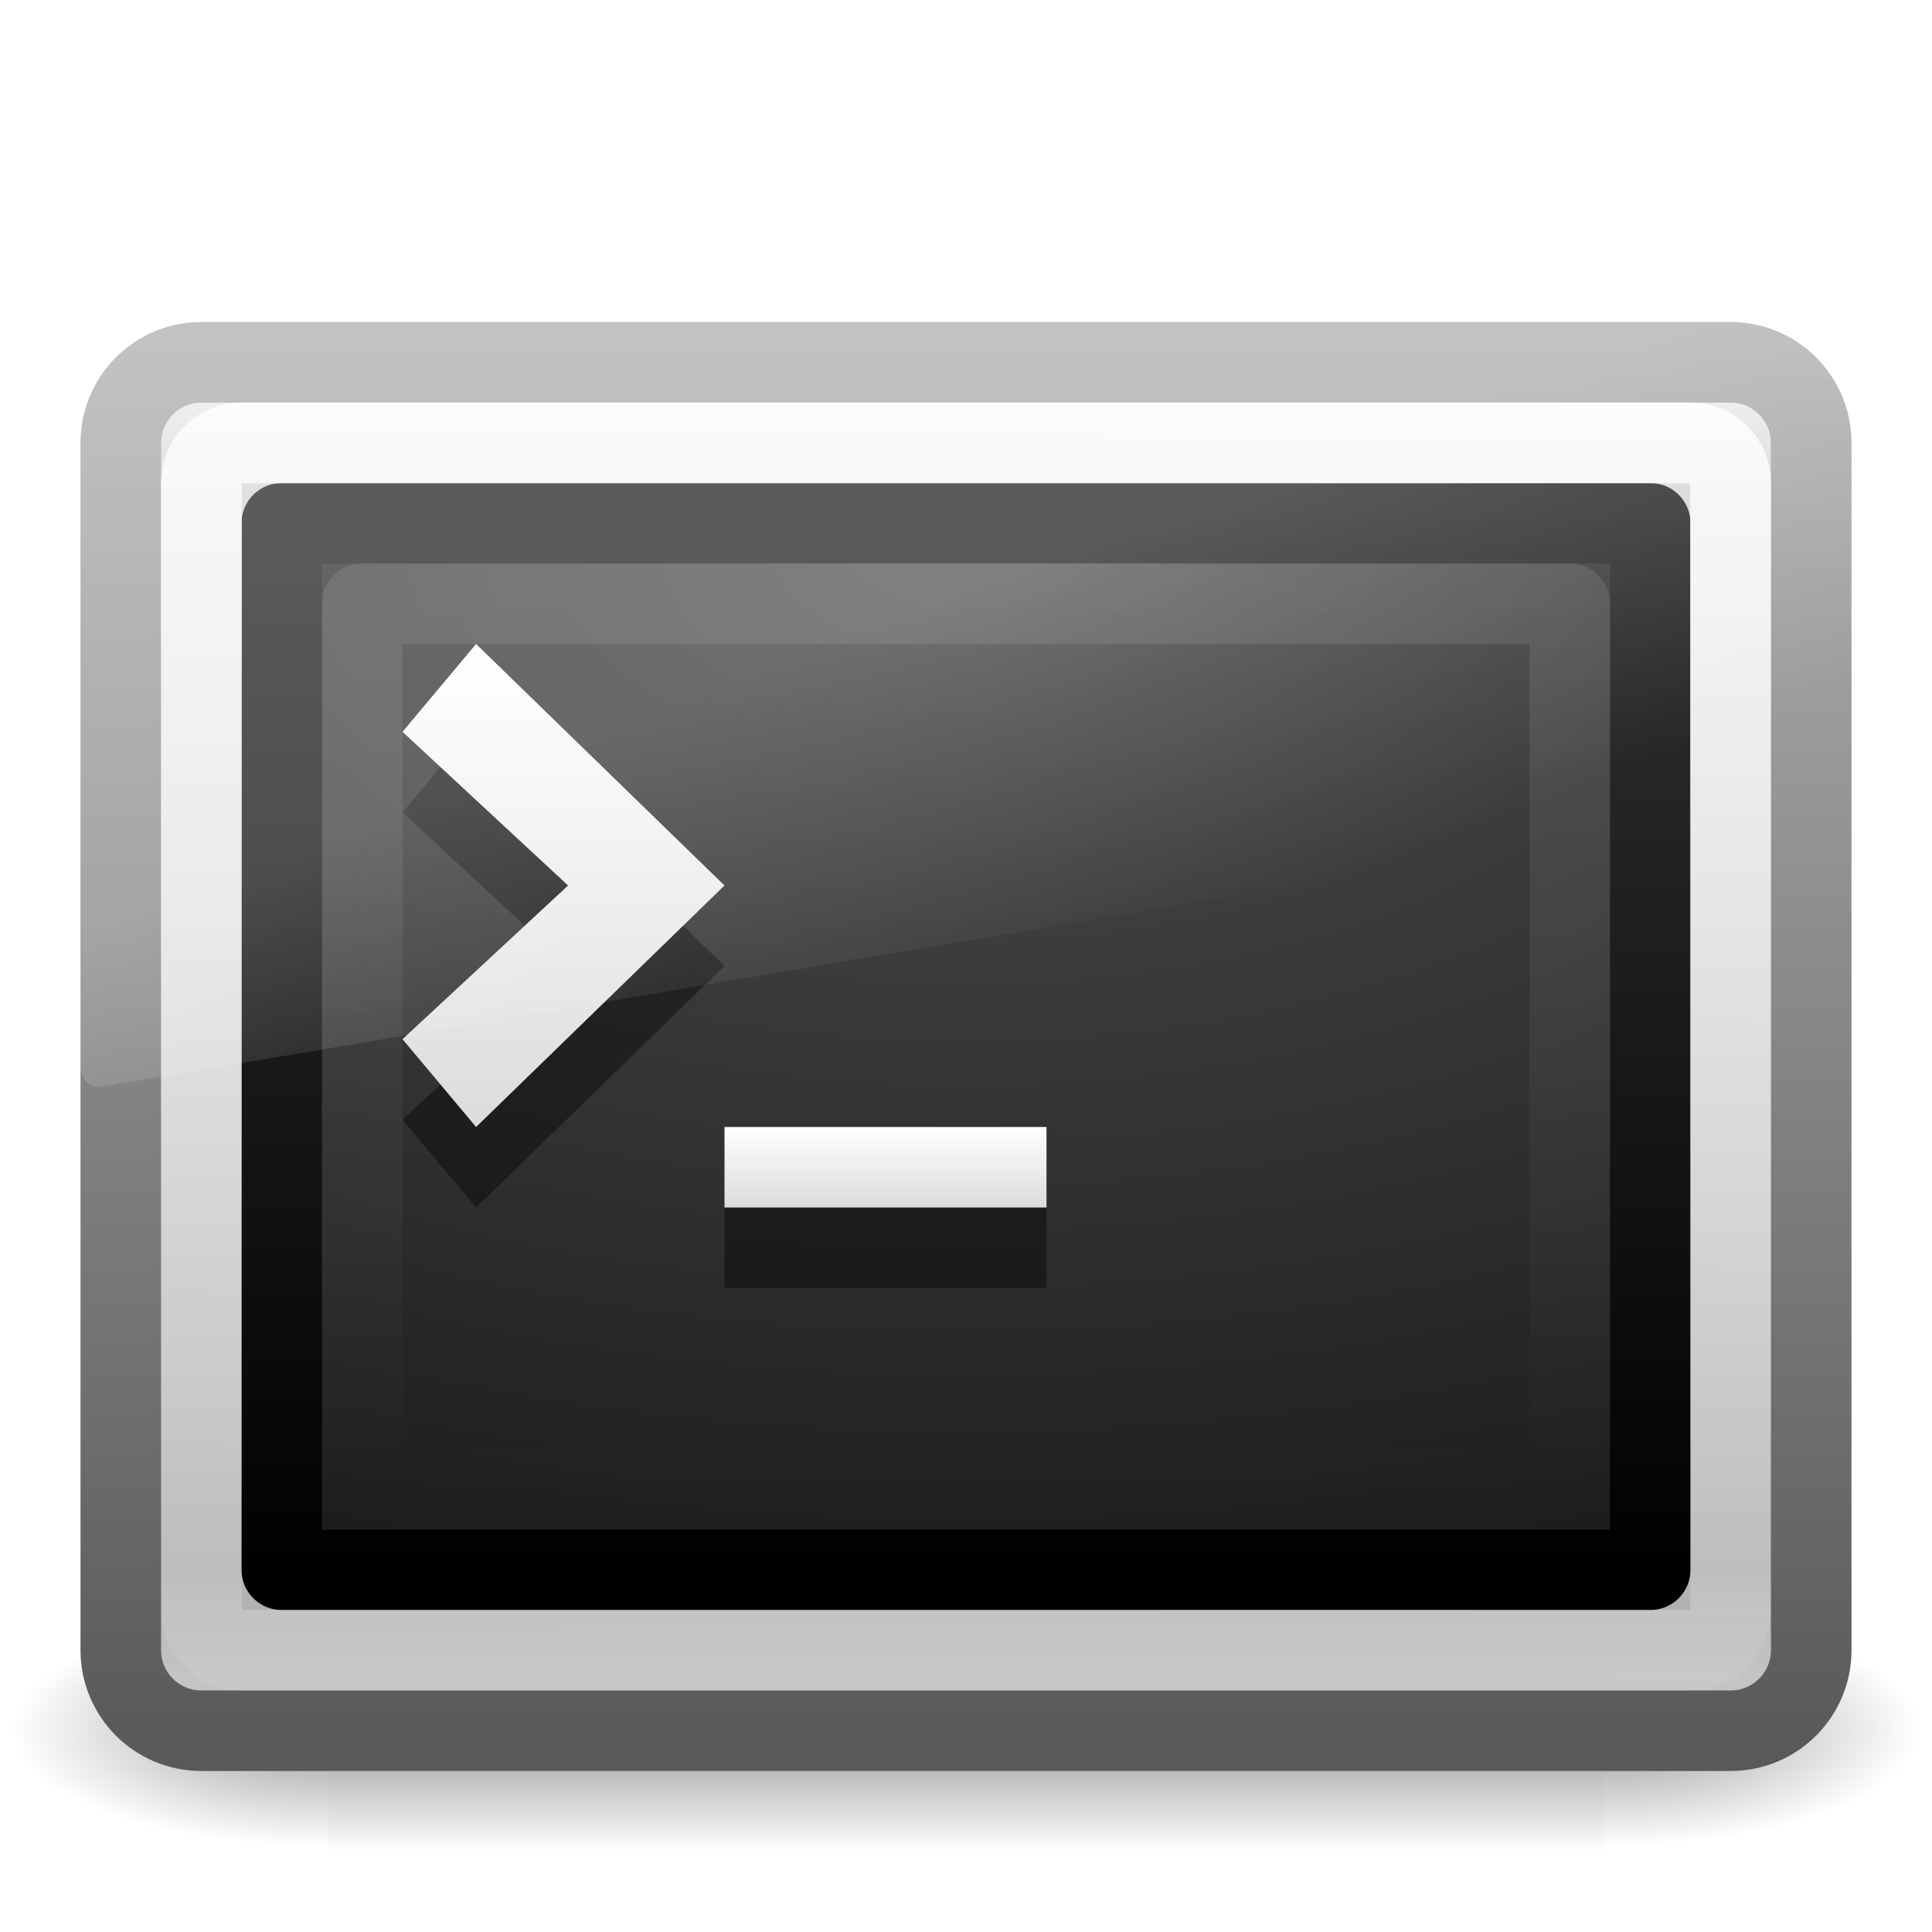
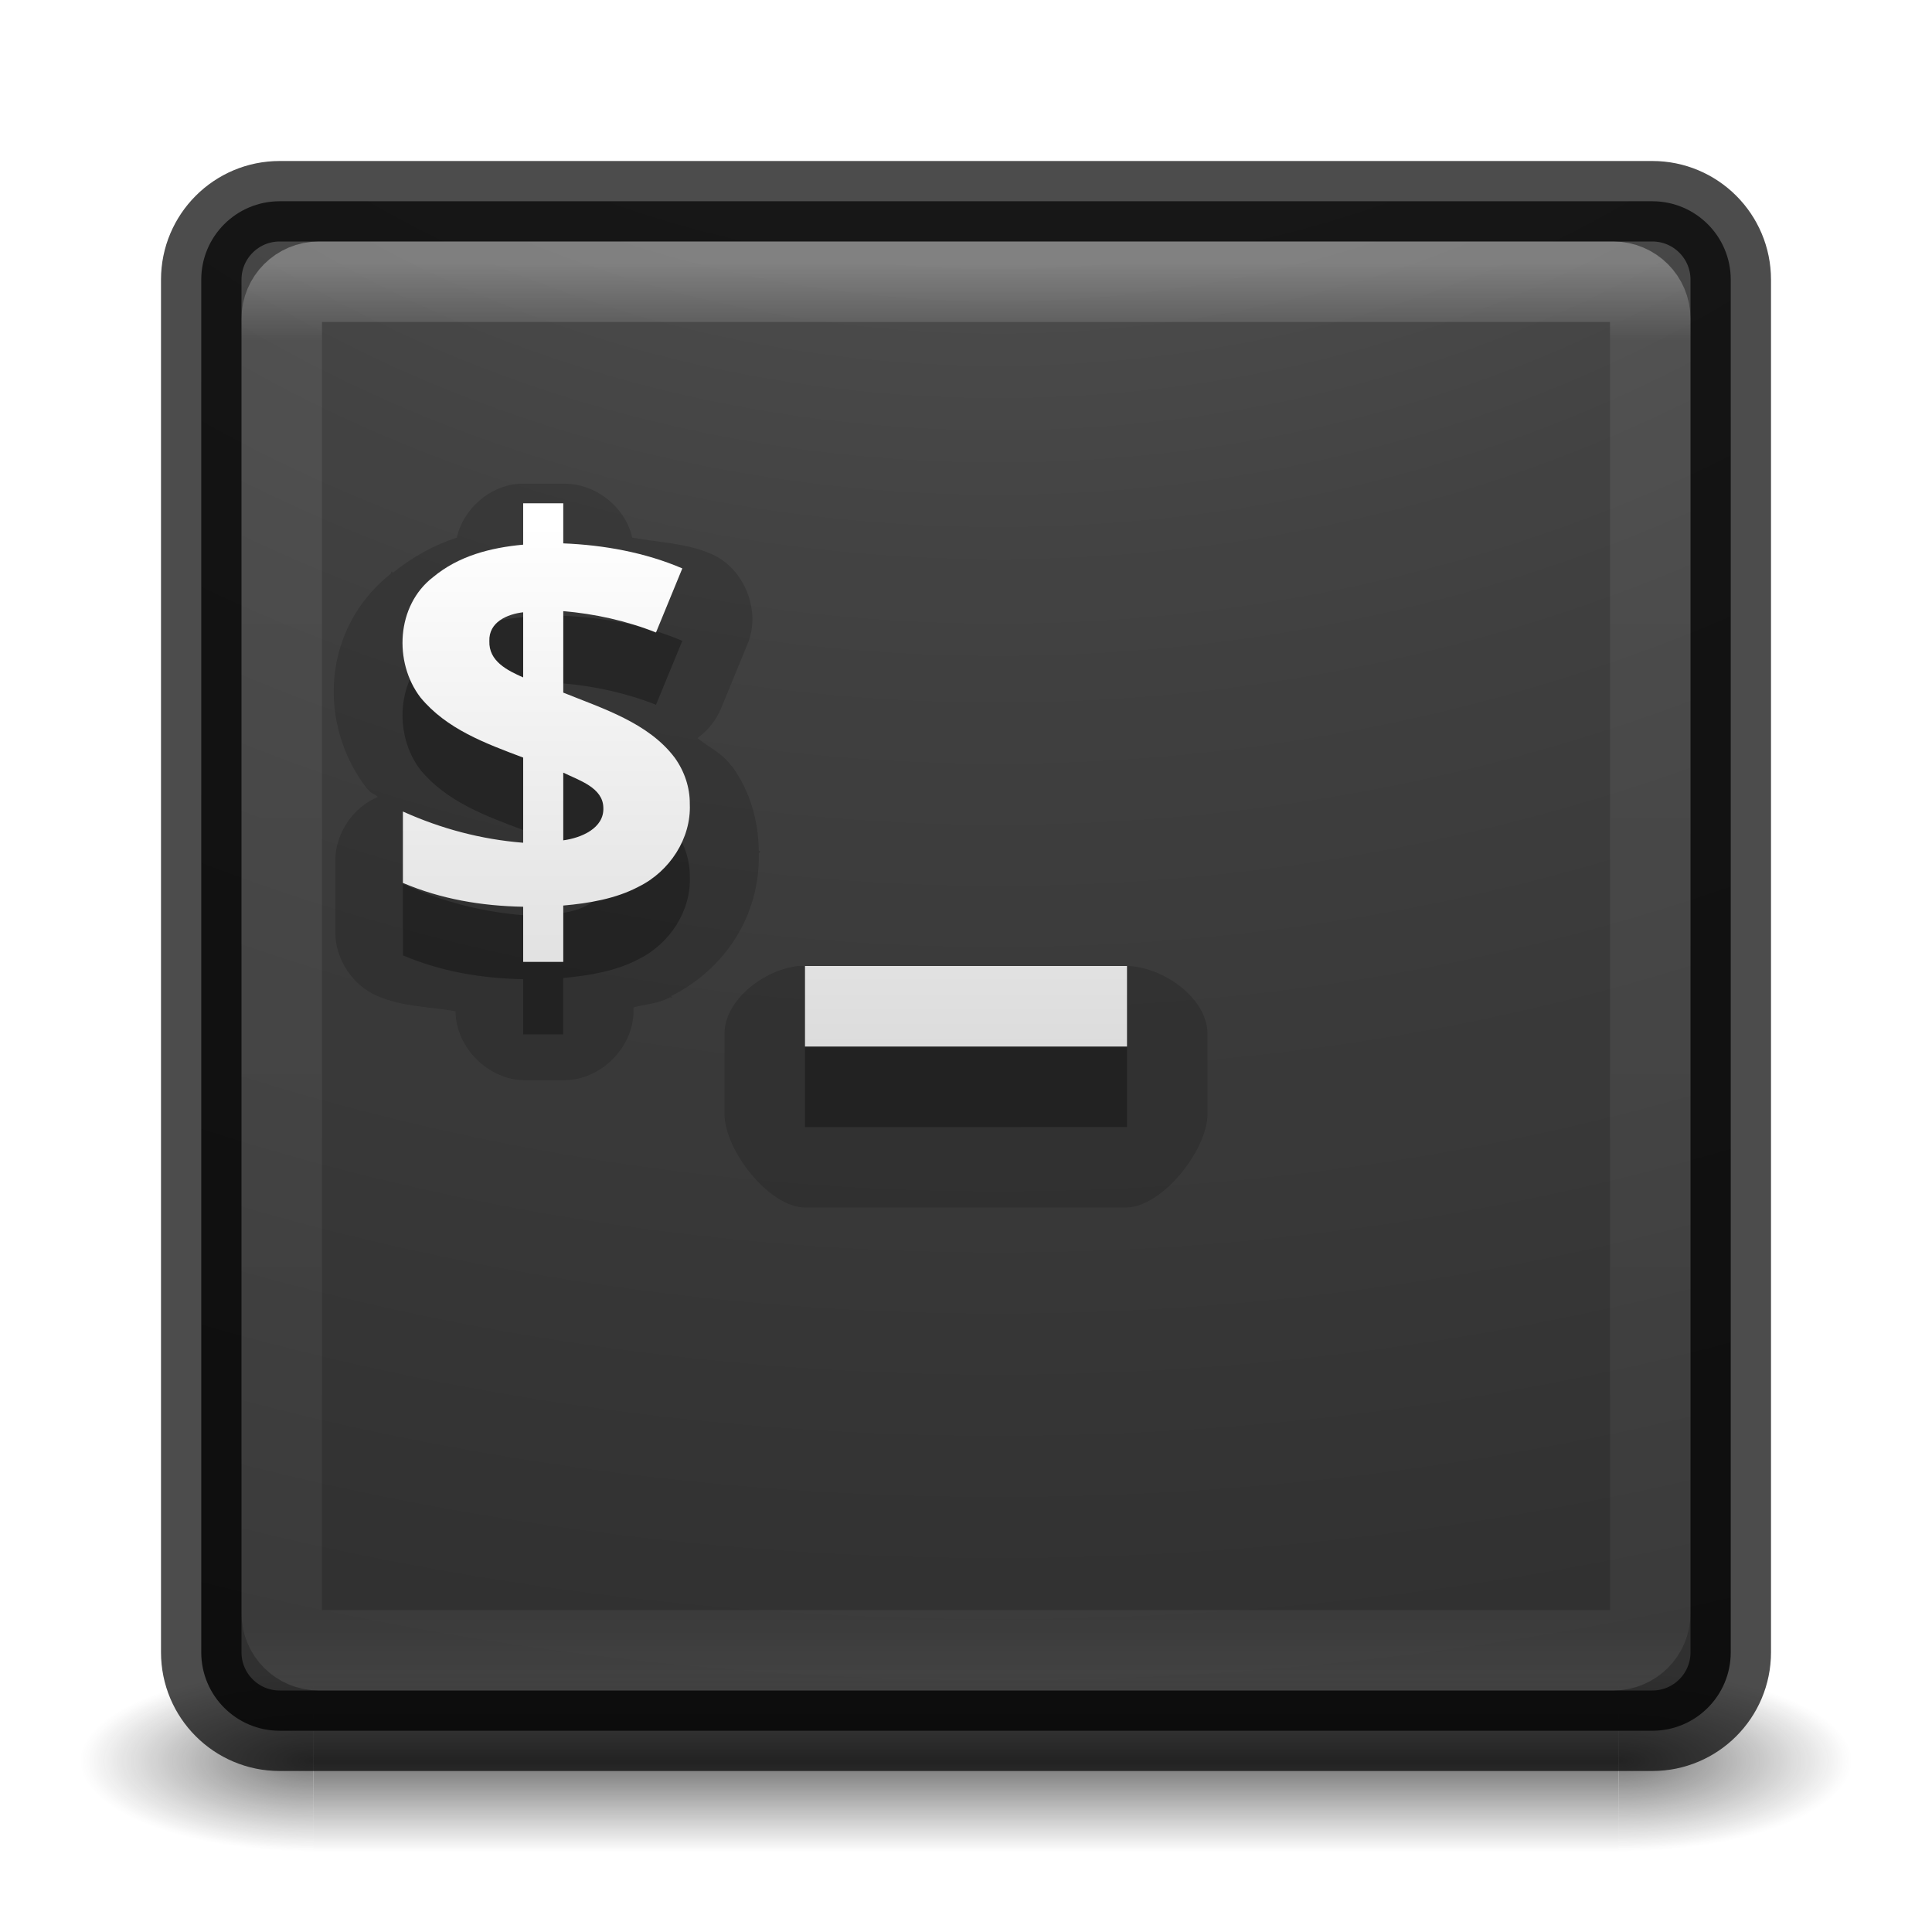
- <svg xmlns="http://www.w3.org/2000/svg" xmlns:xlink="http://www.w3.org/1999/xlink" version="1.1" width="24" height="24" id="svg3008">
-   <defs id="defs3010">
-     <linearGradient x1="16.143" y1="4" x2="16.143" y2="44" id="linearGradient2880" xlink:href="#linearGradient2223-4-6-9-7" gradientUnits="userSpaceOnUse" gradientTransform="matrix(0.3846375,0,0,0.282072,2.768696,14.23027)" />
-     <linearGradient id="linearGradient2223-4-6-9-7">
-       <stop id="stop2225-6-4-7-2" style="stop-color:#ffffff;stop-opacity:1" offset="0" />
-       <stop id="stop2229-2-5-5-8" style="stop-color:#ffffff;stop-opacity:0" offset="1" />
+ <svg xmlns="http://www.w3.org/2000/svg" xmlns:xlink="http://www.w3.org/1999/xlink" version="1.1" width="24" height="24" id="svg4296">
+   <defs id="defs4298">
+     <linearGradient id="linearGradient3895">
+       <stop offset="0" style="stop-color:#ffffff;stop-opacity:1" id="stop3897" />
+       <stop offset="0.053" style="stop-color:#ffffff;stop-opacity:0.235" id="stop3899" />
+       <stop offset="0.924" style="stop-color:#ffffff;stop-opacity:0.157" id="stop3901" />
+       <stop offset="1" style="stop-color:#ffffff;stop-opacity:0.392" id="stop3903" />
    </linearGradient>
-     <linearGradient x1="16.626" y1="15.298" x2="20.055" y2="24.628" id="linearGradient2883" xlink:href="#linearGradient8265-821-176-38-919-66-249-7-7-8-6" gradientUnits="userSpaceOnUse" gradientTransform="matrix(0.4789116,0,0,0.5091414,0.5061233,8.961061)" />
-     <linearGradient id="linearGradient8265-821-176-38-919-66-249-7-7-8-6">
-       <stop id="stop2687-1-9-0-2" style="stop-color:#ffffff;stop-opacity:1" offset="0" />
-       <stop id="stop2689-5-4-3-1" style="stop-color:#ffffff;stop-opacity:0" offset="1" />
+     <linearGradient x1="20" y1="26" x2="20" y2="13" id="linearGradient4183" xlink:href="#linearGradient3680-6-6-6-3" gradientUnits="userSpaceOnUse" gradientTransform="translate(0,0.9999922)" />
+     <linearGradient id="linearGradient3680-6-6-6-3">
+       <stop id="stop3682-4-6-1-3" style="stop-color:#dcdcdc;stop-opacity:1" offset="0" />
+       <stop id="stop3684-8-5-8-0" style="stop-color:#ffffff;stop-opacity:1" offset="1" />
    </linearGradient>
-     <linearGradient x1="16" y1="27.045" x2="16" y2="16" id="linearGradient2886" xlink:href="#linearGradient3680-6" gradientUnits="userSpaceOnUse" gradientTransform="matrix(0.4571429,0,0,0.5454546,0.4285713,7.272725)" />
-     <linearGradient id="linearGradient3680-6">
-       <stop id="stop3682-4" style="stop-color:#dcdcdc;stop-opacity:1" offset="0" />
-       <stop id="stop3684-8" style="stop-color:#ffffff;stop-opacity:1" offset="1" />
+     <linearGradient x1="24" y1="5" x2="24" y2="43" id="linearGradient3982" xlink:href="#linearGradient3924-1" gradientUnits="userSpaceOnUse" gradientTransform="translate(4e-6,1.000006)" />
+     <linearGradient id="linearGradient3924-1">
+       <stop id="stop3926-3" style="stop-color:#ffffff;stop-opacity:1" offset="0" />
+       <stop id="stop3928-91" style="stop-color:#ffffff;stop-opacity:0.235" offset="0.063" />
+       <stop id="stop3930-6" style="stop-color:#ffffff;stop-opacity:0.157" offset="0.951" />
+       <stop id="stop3932-6" style="stop-color:#ffffff;stop-opacity:0.392" offset="1" />
    </linearGradient>
-     <linearGradient x1="20" y1="28" x2="20" y2="26" id="linearGradient2890" xlink:href="#linearGradient3680-6" gradientUnits="userSpaceOnUse" gradientTransform="matrix(0.5,0,0,0.5,-1.7621994e-6,9.000003)" />
-     <linearGradient x1="12.579" y1="2.917" x2="12.213" y2="47.279" id="linearGradient2894" xlink:href="#linearGradient2238-2-3-3-1" gradientUnits="userSpaceOnUse" gradientTransform="matrix(0.4217719,0,0,0.3841712,1.876958,12.16636)" />
-     <linearGradient id="linearGradient2238-2-3-3-1">
-       <stop id="stop2240-1-6-7-0" style="stop-color:#ffffff;stop-opacity:1" offset="0" />
-       <stop id="stop2242-7-3-7-2" style="stop-color:#ffffff;stop-opacity:0" offset="1" />
+     <radialGradient cx="4.993" cy="43.5" r="2.5" fx="4.993" fy="43.5" id="radialGradient3963" xlink:href="#linearGradient3688-166-749" gradientUnits="userSpaceOnUse" gradientTransform="matrix(2.003784,0,0,1.4,27.98813,-17.4)" />
+     <linearGradient id="linearGradient3688-166-749">
+       <stop id="stop2883" style="stop-color:#181818;stop-opacity:1" offset="0" />
+       <stop id="stop2885" style="stop-color:#181818;stop-opacity:0" offset="1" />
    </linearGradient>
-     <linearGradient x1="23.071" y1="36.047" x2="23.071" y2="33.296" id="linearGradient2897" xlink:href="#linearGradient2223-4-6-9" gradientUnits="userSpaceOnUse" gradientTransform="matrix(0.4827936,0,0,0.4893878,0.4157734,11.23238)" />
-     <linearGradient id="linearGradient2223-4-6-9">
-       <stop id="stop2225-6-4-7" style="stop-color:#ffffff;stop-opacity:1" offset="0" />
-       <stop id="stop2229-2-5-5" style="stop-color:#ffffff;stop-opacity:0" offset="1" />
+     <radialGradient cx="4.993" cy="43.5" r="2.5" fx="4.993" fy="43.5" id="radialGradient3965" xlink:href="#linearGradient3688-464-309" gradientUnits="userSpaceOnUse" gradientTransform="matrix(2.003784,0,0,1.4,-20.01187,-104.4)" />
+     <linearGradient id="linearGradient3688-464-309">
+       <stop id="stop2889" style="stop-color:#181818;stop-opacity:1" offset="0" />
+       <stop id="stop2891" style="stop-color:#181818;stop-opacity:0" offset="1" />
    </linearGradient>
-     <radialGradient cx="7.496" cy="8.45" r="20" fx="7.496" fy="8.45" id="radialGradient2900" xlink:href="#linearGradient4157-401-351-3-5" gradientUnits="userSpaceOnUse" gradientTransform="matrix(0,0.7666451,-1.341859,-3.234938e-8,23.33844,8.947187)" />
-     <linearGradient id="linearGradient4157-401-351-3-5">
-       <stop id="stop3790-0-0" style="stop-color:#505050;stop-opacity:1" offset="0" />
-       <stop id="stop3792-0-2" style="stop-color:#141414;stop-opacity:1" offset="1" />
+     <linearGradient x1="25.058" y1="47.028" x2="25.058" y2="39.999" id="linearGradient3967" xlink:href="#linearGradient3702-501-757" gradientUnits="userSpaceOnUse" />
+     <linearGradient id="linearGradient3702-501-757">
+       <stop id="stop2895" style="stop-color:#181818;stop-opacity:0" offset="0" />
+       <stop id="stop2897" style="stop-color:#181818;stop-opacity:1" offset="0.5" />
+       <stop id="stop2899" style="stop-color:#181818;stop-opacity:0" offset="1" />
    </linearGradient>
-     <linearGradient x1="16.143" y1="4" x2="16.143" y2="44" id="linearGradient2902" xlink:href="#linearGradient3610-302-5-8" gradientUnits="userSpaceOnUse" gradientTransform="matrix(0.4359226,0,0,0.3333579,1.537859,12.99941)" />
-     <linearGradient id="linearGradient3610-302-5-8">
-       <stop id="stop3796-3-0" style="stop-color:#323232;stop-opacity:1" offset="0" />
-       <stop id="stop3798-8-6" style="stop-color:#000000;stop-opacity:1" offset="1" />
+     <linearGradient xlink:href="#linearGradient3680-6-6-6-3" id="linearGradient3018" gradientUnits="userSpaceOnUse" gradientTransform="translate(0,0.9999922)" x1="20" y1="26" x2="20" y2="13" />
+     <linearGradient xlink:href="#linearGradient3895" id="linearGradient3024" gradientUnits="userSpaceOnUse" gradientTransform="matrix(0.4594595,0,0,0.4594595,0.9729691,0.9729796)" x1="24" y1="5" x2="24" y2="44.609" />
+     <radialGradient xlink:href="#linearGradient3688-166-749" id="radialGradient3038" gradientUnits="userSpaceOnUse" gradientTransform="matrix(2.003784,0,0,1.4,27.98813,-17.4)" cx="4.993" cy="43.5" fx="4.993" fy="43.5" r="2.5" />
+     <radialGradient xlink:href="#linearGradient3688-464-309" id="radialGradient3040" gradientUnits="userSpaceOnUse" gradientTransform="matrix(2.003784,0,0,1.4,-20.01187,-104.4)" cx="4.993" cy="43.5" fx="4.993" fy="43.5" r="2.5" />
+     <linearGradient xlink:href="#linearGradient3702-501-757" id="linearGradient3042" gradientUnits="userSpaceOnUse" x1="25.058" y1="47.028" x2="25.058" y2="39.999" />
+     <radialGradient xlink:href="#linearGradient2867-449-88-871-390-598-476-591-434-148-57-177-8-3-3-6-4-8-8-8" id="radialGradient3031" gradientUnits="userSpaceOnUse" gradientTransform="matrix(0,9.497552,-11.65996,0,140.9306,-79.16098)" cx="6.73" cy="9.957" fx="6.2" fy="9.957" r="12.672" />
+     <linearGradient id="linearGradient2867-449-88-871-390-598-476-591-434-148-57-177-8-3-3-6-4-8-8-8">
+       <stop id="stop3750-1-0-7-6-6-1-3-9" style="stop-color:#ffcd7d;stop-opacity:1" offset="0" />
+       <stop id="stop3752-3-7-4-0-32-8-923-0" style="stop-color:#fc8f36;stop-opacity:1" offset="0.262" />
+       <stop id="stop3754-1-8-5-2-7-6-7-1" style="stop-color:#e23a0e;stop-opacity:1" offset="0.705" />
+       <stop id="stop3756-1-6-2-6-6-1-96-6" style="stop-color:#ac441f;stop-opacity:1" offset="1" />
    </linearGradient>
-     <linearGradient x1="24" y1="7.96" x2="24" y2="43.865" id="linearGradient2905" xlink:href="#linearGradient3994-617-9-9" gradientUnits="userSpaceOnUse" gradientTransform="matrix(0.4666414,0,0,0.4594283,0.8006051,9.054863)" />
-     <linearGradient id="linearGradient3994-617-9-9">
-       <stop id="stop4324-9-7" style="stop-color:#f0f0f0;stop-opacity:1" offset="0" />
-       <stop id="stop2860-4-4" style="stop-color:#d7d7d8;stop-opacity:1" offset="0.086" />
-       <stop id="stop2862-5-9" style="stop-color:#b2b2b3;stop-opacity:1" offset="0.922" />
-       <stop id="stop4326-1-1" style="stop-color:#979798;stop-opacity:1" offset="1" />
+     <radialGradient r="12.672" fy="9.957" fx="7.118" cy="9.957" cx="7.118" gradientTransform="matrix(0,4.45294,-5.466788,0,66.83827,-38.1247)" gradientUnits="userSpaceOnUse" id="radialGradient3054-6" xlink:href="#linearGradient2867-449-88-871-390-598-476-591-434-148-57-177-8-3-3-6-4-8-8-8-5" />
+     <linearGradient id="linearGradient2867-449-88-871-390-598-476-591-434-148-57-177-8-3-3-6-4-8-8-8-5">
+       <stop id="stop3750-1-0-7-6-6-1-3-9-3" style="stop-color:#505050;stop-opacity:1;" offset="0" />
+       <stop id="stop3752-3-7-4-0-32-8-923-0-7" style="stop-color:#2b2b2b;stop-opacity:1;" offset="0.262" />
+       <stop id="stop3754-1-8-5-2-7-6-7-1-9" style="stop-color:#0a0a0a;stop-opacity:1;" offset="0.705" />
+       <stop id="stop3756-1-6-2-6-6-1-96-6-0" style="stop-color:#000000;stop-opacity:1;" offset="1" />
    </linearGradient>
-     <linearGradient x1="10.014" y1="44.96" x2="10.014" y2="2.876" id="linearGradient2907" xlink:href="#linearGradient4008-764-3-0" gradientUnits="userSpaceOnUse" gradientTransform="matrix(0.4467866,0,0,0.41508,1.27713,11.03299)" />
-     <linearGradient id="linearGradient4008-764-3-0">
-       <stop id="stop4334-7-6" style="stop-color:#595959;stop-opacity:1" offset="0" />
-       <stop id="stop4336-8-0" style="stop-color:#b3b3b3;stop-opacity:1" offset="1" />
+     <radialGradient r="12.672" fy="9.957" fx="6.2" cy="9.957" cx="6.73" gradientTransform="matrix(0,9.497552,-11.65996,0,136.4305,-84.66097)" gradientUnits="userSpaceOnUse" id="radialGradient3077" xlink:href="#linearGradient2867-449-88-871-390-598-476-591-434-148-57-177-8-3-3-6-4-8-8-8-5" />
+     <linearGradient xlink:href="#linearGradient3680-6-6-6-3-7" id="linearGradient3018-5" gradientUnits="userSpaceOnUse" gradientTransform="matrix(0.4980767,0,0,0.4980767,0.02425187,0.0500015)" x1="20" y1="26" x2="20" y2="13" />
+     <linearGradient id="linearGradient3680-6-6-6-3-7">
+       <stop id="stop3682-4-6-1-3-7" style="stop-color:#dcdcdc;stop-opacity:1" offset="0" />
+       <stop id="stop3684-8-5-8-0-2" style="stop-color:#ffffff;stop-opacity:1" offset="1" />
    </linearGradient>
-     <radialGradient cx="605.714" cy="486.648" r="117.143" fx="605.714" fy="486.648" id="radialGradient2910" xlink:href="#linearGradient5060-6-6-5" gradientUnits="userSpaceOnUse" gradientTransform="matrix(-0.03279365,0,0,0.01235294,23.84611,23.47082)" />
-     <linearGradient id="linearGradient5060-6-6-5">
-       <stop id="stop5062-3-0-3" style="stop-color:#000000;stop-opacity:1" offset="0" />
-       <stop id="stop5064-1-4-9" style="stop-color:#000000;stop-opacity:0" offset="1" />
-     </linearGradient>
-     <radialGradient cx="605.714" cy="486.648" r="117.143" fx="605.714" fy="486.648" id="radialGradient2913" xlink:href="#linearGradient5060-6-6-5" gradientUnits="userSpaceOnUse" gradientTransform="matrix(0.03279365,0,0,0.01235294,0.1538941,23.47082)" />
-     <linearGradient id="linearGradient5048-7-7-5">
-       <stop id="stop5050-5-6-4" style="stop-color:#000000;stop-opacity:0" offset="0" />
-       <stop id="stop5056-9-0-1" style="stop-color:#000000;stop-opacity:1" offset="0.5" />
-       <stop id="stop5052-6-9-5" style="stop-color:#000000;stop-opacity:0" offset="1" />
-     </linearGradient>
-     <linearGradient x1="302.857" y1="366.648" x2="302.857" y2="609.505" id="linearGradient3006" xlink:href="#linearGradient5048-7-7-5" gradientUnits="userSpaceOnUse" gradientTransform="matrix(0.03279365,0,0,0.01235294,0.1474388,23.47082)" />
+     <linearGradient y2="13" x2="20" y1="26" x1="20" gradientTransform="translate(-20,-24.00001)" gradientUnits="userSpaceOnUse" id="linearGradient3950" xlink:href="#linearGradient3680-6-6-6-3-7" />
  </defs>
-   <g transform="translate(0,-8)" id="layer1">
-     <rect width="15.835" height="3" x="4.083" y="28" id="rect2512-9-5" style="opacity:0.402;fill:url(#linearGradient3006);fill-opacity:1;fill-rule:nonzero;stroke:none;stroke-width:1;marker:none;visibility:visible;display:inline;overflow:visible" />
-     <path d="m 19.917,28 c 0,0 0,3 0,3 C 21.606,31.006 24,30.328 24,29.5 24,28.672 22.115,28 19.917,28 z" id="path2514-7-4" style="opacity:0.402;fill:url(#radialGradient2913);fill-opacity:1;fill-rule:nonzero;stroke:none;stroke-width:1;marker:none;visibility:visible;display:inline;overflow:visible" />
-     <path d="m 4.083,28 c 0,0 0,3 0,3 C 2.394,31.006 0,30.328 0,29.5 0,28.672 1.885,28 4.083,28 z" id="path2516-8-9" style="opacity:0.402;fill:url(#radialGradient2910);fill-opacity:1;fill-rule:nonzero;stroke:none;stroke-width:1;marker:none;visibility:visible;display:inline;overflow:visible" />
-     <rect width="20.998" height="16.998" rx="1" ry="1" x="1.501" y="12.501" id="rect2551-5-8" style="fill:url(#linearGradient2905);fill-opacity:1;fill-rule:evenodd;stroke:url(#linearGradient2907);stroke-width:1.002;stroke-linecap:round;stroke-linejoin:round;stroke-miterlimit:4;stroke-opacity:1;stroke-dasharray:none;stroke-dashoffset:0" />
-     <rect width="17" height="13" rx="0" ry="0" x="3.5" y="14.5" id="rect1314-3-3" style="color:#000000;fill:url(#radialGradient2900);fill-opacity:1;fill-rule:nonzero;stroke:url(#linearGradient2902);stroke-width:1;stroke-linecap:round;stroke-linejoin:round;stroke-miterlimit:4;stroke-opacity:1;stroke-dasharray:none;stroke-dashoffset:0;marker:none;visibility:visible;display:inline;overflow:visible;enable-background:accumulate" />
-     <rect width="18.998" height="14.998" rx="0" ry="0" x="2.501" y="13.501" id="rect2221-3-8" style="opacity:0.4;fill:none;stroke:url(#linearGradient2897);stroke-width:1.002;stroke-linecap:round;stroke-linejoin:round;stroke-miterlimit:4;stroke-opacity:1;stroke-dasharray:none;stroke-dashoffset:0" />
-     <rect width="18.996" height="14.996" rx="0.498" ry="0.498" x="2.502" y="13.502" id="rect2556-8-5" style="opacity:0.8;fill:none;stroke:url(#linearGradient2894);stroke-width:1.004;stroke-linecap:round;stroke-linejoin:round;stroke-miterlimit:4;stroke-opacity:1;stroke-dasharray:none;stroke-dashoffset:0" />
-     <path d="m 13,24 0,-1 -4,0 0,1 4,0 z" id="path3651-7-2" style="opacity:0.4;fill:#000000;fill-opacity:1;stroke:none" />
-     <path d="m 13,23 0,-1 -4,0 0,1 4,0 z" id="path3651-2" style="fill:url(#linearGradient2890);fill-opacity:1;stroke:none" />
-     <path d="M 5.914,23 5,21.909 7.057,20 5,18.091 5.914,17 9,20 5.914,23 z" id="path3653-3-2" style="opacity:0.4;fill:#000000;fill-opacity:1;stroke:none" />
-     <path d="M 5.914,22 5,20.909 7.057,19 5,17.091 5.914,16 9,19 5.914,22 z" id="path3653-7" style="fill:url(#linearGradient2886);fill-opacity:1;stroke:none" />
-     <path d="m 2.048,12 c -0.579,0 -1.048,0.499 -1.048,1.114 l 0,8.146 c 0.002,0.069 0.03,0.133 0.078,0.179 0.048,0.045 0.112,0.067 0.176,0.06 L 22.805,17.871 c 0.111,-0.019 0.193,-0.119 0.195,-0.239 l 0,-4.519 c 0,-0.615 -0.469,-1.114 -1.048,-1.114 l -19.905,0 0,0 z" id="path3333-3-0" style="opacity:0.2;fill:url(#linearGradient2883);fill-opacity:1;fill-rule:evenodd;stroke:none" />
-     <rect width="15" height="11" rx="0" ry="0" x="4.5" y="15.5" id="rect1314-3-3-9" style="opacity:0.1;color:#000000;fill:none;stroke:url(#linearGradient2880);stroke-width:1;stroke-linecap:round;stroke-linejoin:round;stroke-miterlimit:4;stroke-opacity:1;stroke-dasharray:none;stroke-dashoffset:0;marker:none;visibility:visible;display:inline;overflow:visible;enable-background:accumulate" />
+   <g transform="matrix(0.5789474,0,0,0.3214284,-1.894737,7.892864)" id="g3712-5" style="opacity:0.6">
+     <rect width="5" height="7" x="38" y="40" id="rect2801-3" style="fill:url(#radialGradient3038);fill-opacity:1;stroke:none" />
+     <rect width="5" height="7" x="-10" y="-47" transform="scale(-1,-1)" id="rect3696-6" style="fill:url(#radialGradient3040);fill-opacity:1;stroke:none" />
+     <rect width="28" height="7" x="10" y="40" id="rect3700-4" style="fill:url(#linearGradient3042);fill-opacity:1;stroke:none" />
  </g>
+   <rect width="19" height="19" rx="0.974" ry="0.974" x="2.5" y="2.5" id="rect5505-21" style="opacity:0.9;color:#000000;fill:url(#radialGradient3054-6);fill-opacity:1;fill-rule:nonzero;stroke:none;stroke-width:1;marker:none;visibility:visible;display:inline;overflow:visible;enable-background:accumulate" />
+   <rect style="opacity:0.7;color:#000000;fill:none;stroke:#000000;stroke-width:1;stroke-linecap:round;stroke-linejoin:round;stroke-miterlimit:4;stroke-opacity:1;stroke-dasharray:none;stroke-dashoffset:0;marker:none;visibility:visible;display:inline;overflow:visible;enable-background:accumulate" id="rect5505-21-3-2" y="2.5" x="2.5" ry="0.974" rx="0.974" height="19" width="19" />
+   <rect style="opacity:0.3;fill:none;stroke:url(#linearGradient3024);stroke-width:1;stroke-linecap:round;stroke-linejoin:round;stroke-miterlimit:4;stroke-opacity:1;stroke-dasharray:none;stroke-dashoffset:0" id="rect6741" y="3.5" x="3.5" ry="0.459" rx="0.459" height="17" width="17" />
+   <path transform="matrix(0.4980767,0,0,0.4980767,0.04015485,-0.1078451)" style="opacity:0.15;fill:#000000;fill-opacity:1;stroke:none" d="m 12.844,12.281 c -0.724,0.062 -1.375,0.634 -1.531,1.344 -0.547,0.177 -1.085,0.466 -1.594,0.875 L 9.688,14.469 c -0.019,0.015 -0.013,0.048 -0.031,0.062 -1.704,1.366 -1.826,3.731 -0.594,5.344 0.02,0.021 0.041,0.042 0.062,0.062 0.064,0.078 0.152,0.085 0.219,0.156 -0.626,0.259 -1.065,0.917 -1.062,1.594 l 0,1.781 c -0.002,0.677 0.437,1.335 1.062,1.594 0.64,0.271 1.287,0.26 1.938,0.375 -1.21e-4,0.9 0.819,1.719 1.719,1.719 l 1,0 c 0.9,1.21e-4 1.719,-0.819 1.719,-1.719 l 0,-0.094 c 0.315,-0.089 0.579,-0.081 0.906,-0.25 0.021,-0.011 0.041,0.011 0.062,0 L 16.656,25.062 c 1.338,-0.675 2.223,-1.998 2.188,-3.562 -3.06e-4,-0.014 0.032,-0.018 0.031,-0.031 -10e-6,-0.01 10e-5,-0.021 0,-0.031 l -0.031,0 c -0.009,-0.766 -0.224,-1.491 -0.656,-2.094 -0.01,-0.011 -0.021,-0.021 -0.031,-0.031 -0.251,-0.335 -0.56,-0.455 -0.844,-0.688 0.263,-0.188 0.472,-0.451 0.594,-0.75 l 0.656,-1.594 c 0.35,-0.827 -0.081,-1.897 -0.906,-2.25 C 17.015,13.756 16.345,13.747 15.688,13.625 15.518,12.866 14.777,12.277 14,12.281 l -1,0 c -0.052,-0.002 -0.104,-0.002 -0.156,0 z m 0.781,4.625 c 0.096,0.145 0.2,0.322 0.219,0.531 -0.024,0.326 -0.265,0.754 -0.438,0.875 -0.184,0.13 -0.212,0.124 -0.219,0.125 l -0.031,-0.406 z m 0.156,3.781 0.062,0.375 -0.438,0.844 c -0.056,-0.122 -0.123,-0.142 -0.125,-0.281 0.002,-0.389 0.318,-0.795 0.438,-0.875 0.123,-0.082 0.082,-0.065 0.062,-0.062 z m 6.062,3.622 C 18.997,24.386 17.985,25.15 17.989,26 l 0,2 C 17.989,28.9 19.1,30.332 20,30.332 l 8,0 C 28.9,30.332 30.035,28.9 30.035,28 l 0,-2 c 1.22e-4,-0.9 -1.135,-1.691 -2.035,-1.691 l -8,0 c -0.052,-0.002 -0.104,-0.002 -0.156,0 z" id="path3987" />
+   <path style="opacity:0.3;fill:#000000;fill-opacity:1;stroke:none" d="m 6.499,7.152 0,0.514 C 6.09,7.704 5.696,7.806 5.379,8.07 4.923,8.422 4.888,9.126 5.223,9.564 5.547,9.957 6.029,10.134 6.499,10.311 l 0,1.058 C 5.975,11.327 5.481,11.195 5.005,10.981 l 0,0.887 c 0.476,0.202 0.976,0.286 1.494,0.296 l 0,0.685 0.498,0 0,-0.7 c 0.317,-0.029 0.653,-0.084 0.934,-0.233 0.39,-0.191 0.656,-0.603 0.638,-1.027 0.002,-0.205 -0.065,-0.406 -0.187,-0.576 C 8.057,9.877 7.489,9.7 6.997,9.502 l 0,-1.012 c 0.389,0.032 0.79,0.121 1.152,0.265 L 8.476,7.961 C 8.015,7.763 7.5,7.67 6.997,7.65 l 0,-0.498 z m 0,1.354 0,0.809 c -0.198,-0.087 -0.429,-0.202 -0.42,-0.451 -0.009,-0.235 0.22,-0.335 0.42,-0.358 z m 0.498,1.992 c 0.197,0.096 0.494,0.186 0.498,0.436 0.011,0.255 -0.275,0.375 -0.498,0.405 z M 10,13.004 10,14.001 14,14 14,13.004 z" id="path3651-2-3-5-5" />
+   <path style="font-size:14.312px;font-style:normal;font-variant:normal;font-weight:bold;font-stretch:normal;line-height:125%;letter-spacing:0px;word-spacing:0px;color:#000000;fill:url(#linearGradient3018-5);fill-opacity:1;fill-rule:nonzero;stroke:none;marker:none;visibility:visible;display:inline;overflow:visible;enable-background:accumulate;font-family:Open Sans;-inkscape-font-specification:Open Sans Bold" d="m 6.499,6.252 0,0.514 C 6.09,6.804 5.696,6.906 5.379,7.17 4.923,7.522 4.888,8.226 5.223,8.664 5.547,9.057 6.029,9.234 6.499,9.411 l 0,1.058 C 5.975,10.427 5.481,10.295 5.005,10.081 l 0,0.887 c 0.476,0.202 0.976,0.286 1.494,0.296 l 0,0.685 0.498,0 0,-0.7 c 0.317,-0.028 0.653,-0.084 0.934,-0.233 0.39,-0.191 0.656,-0.603 0.638,-1.027 0.002,-0.205 -0.065,-0.406 -0.187,-0.576 -0.326,-0.434 -0.894,-0.611 -1.385,-0.809 l 0,-1.012 c 0.389,0.032 0.79,0.121 1.152,0.265 L 8.476,7.061 C 8.015,6.863 7.5,6.77 6.997,6.75 l 0,-0.498 z m 0,1.354 0,0.809 c -0.198,-0.087 -0.429,-0.202 -0.42,-0.451 -0.009,-0.235 0.22,-0.335 0.42,-0.358 z m 0.498,1.992 c 0.197,0.096 0.494,0.186 0.498,0.436 0.011,0.255 -0.275,0.375 -0.498,0.405 z M 10,12 l 0,1 4,0 0,-1 z" id="text3905-9" />
</svg>
